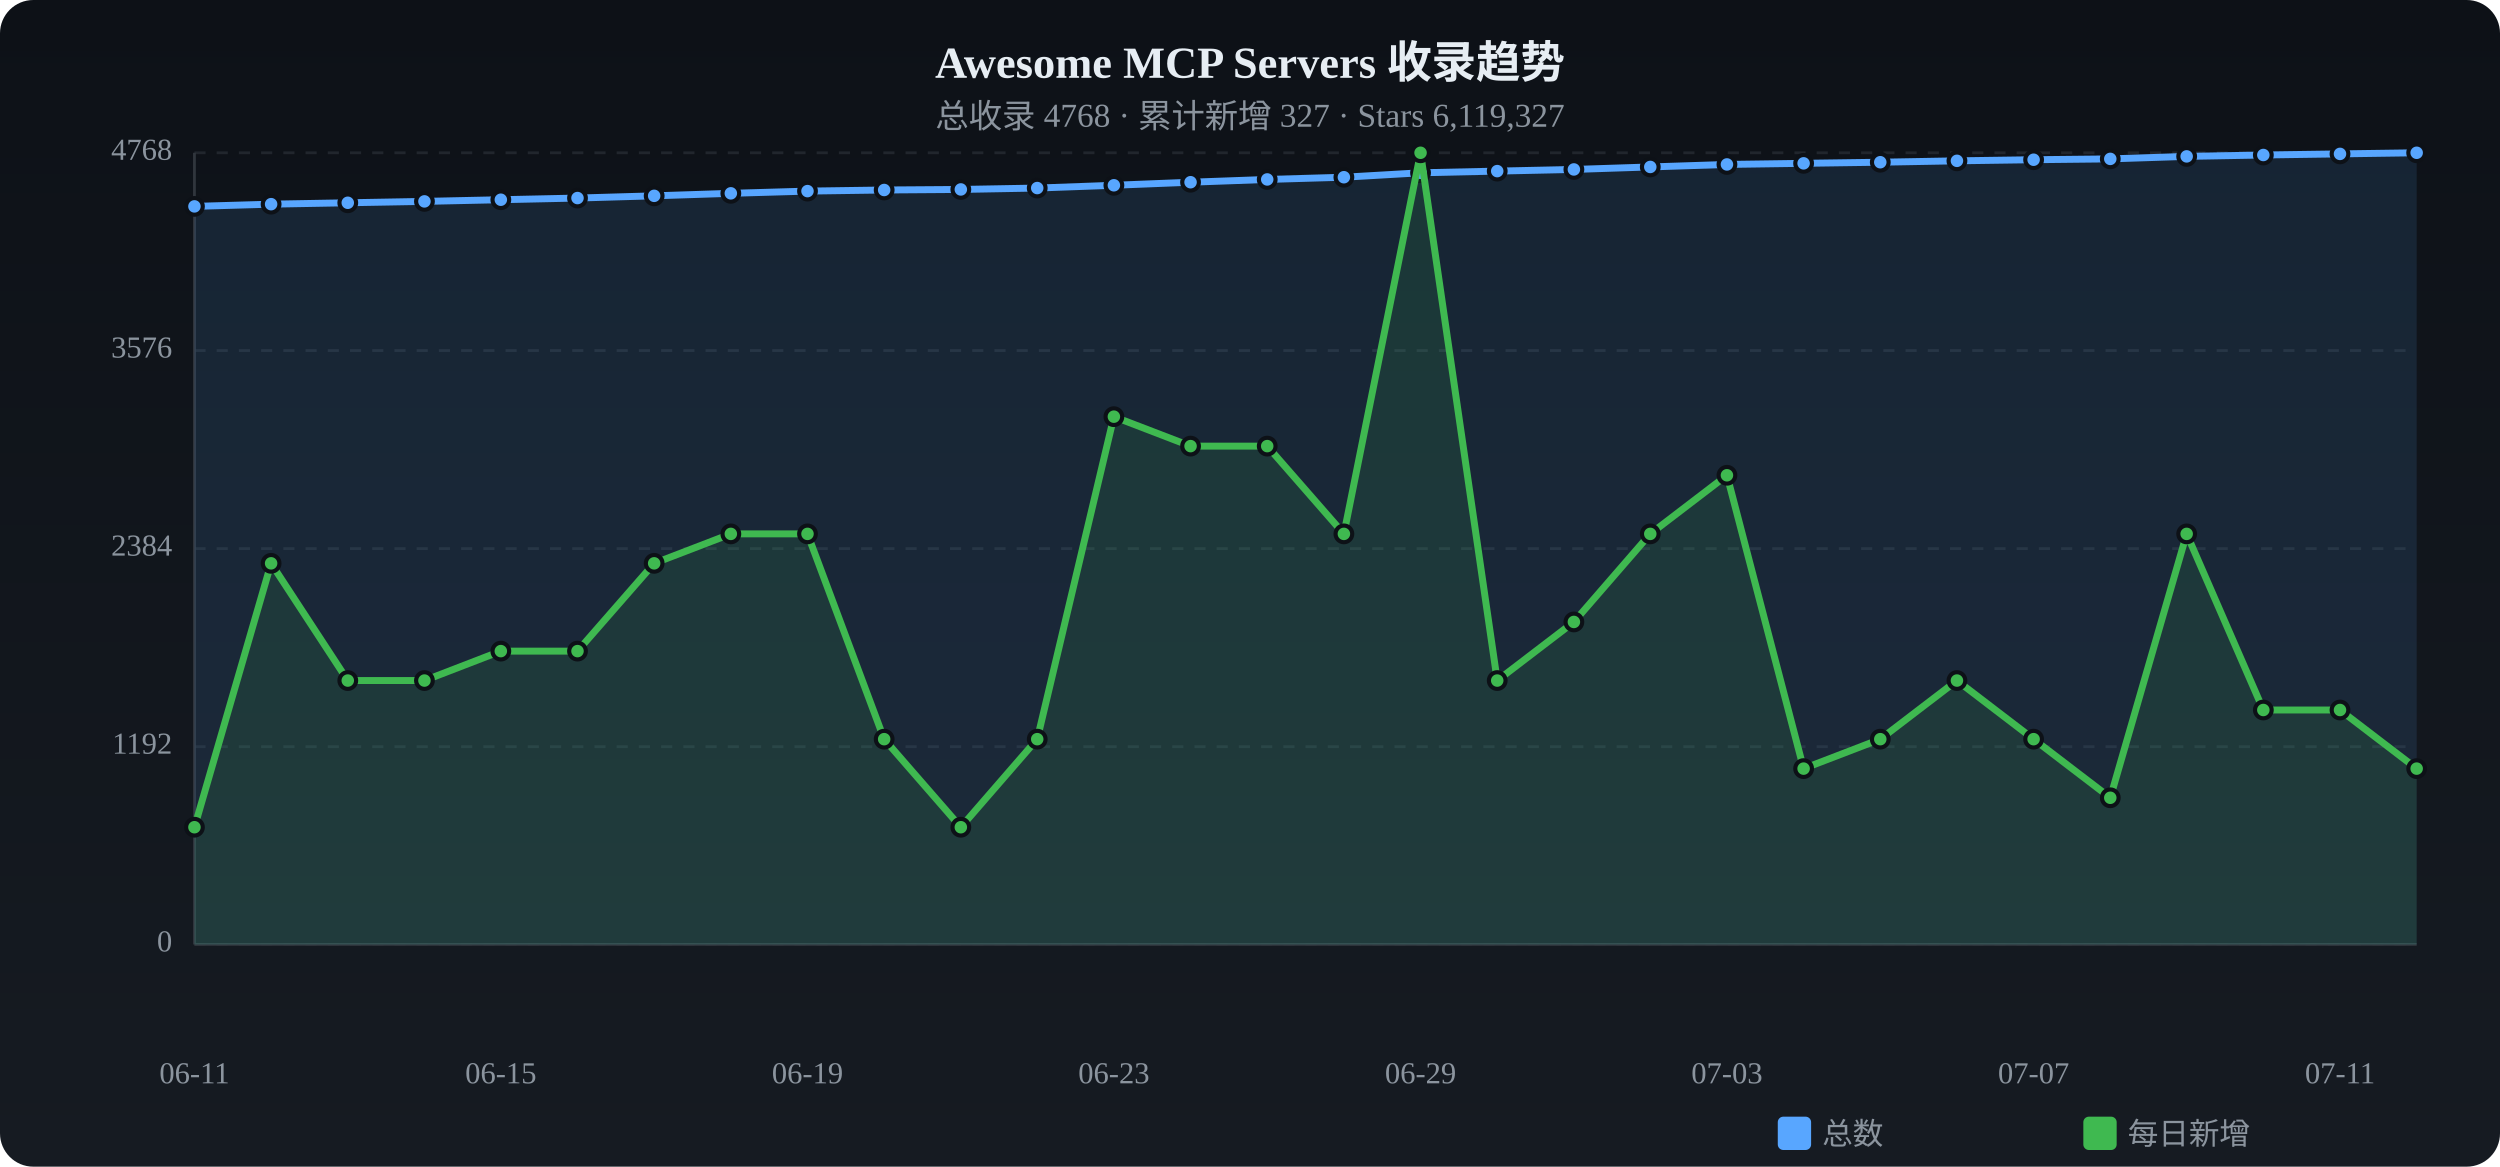
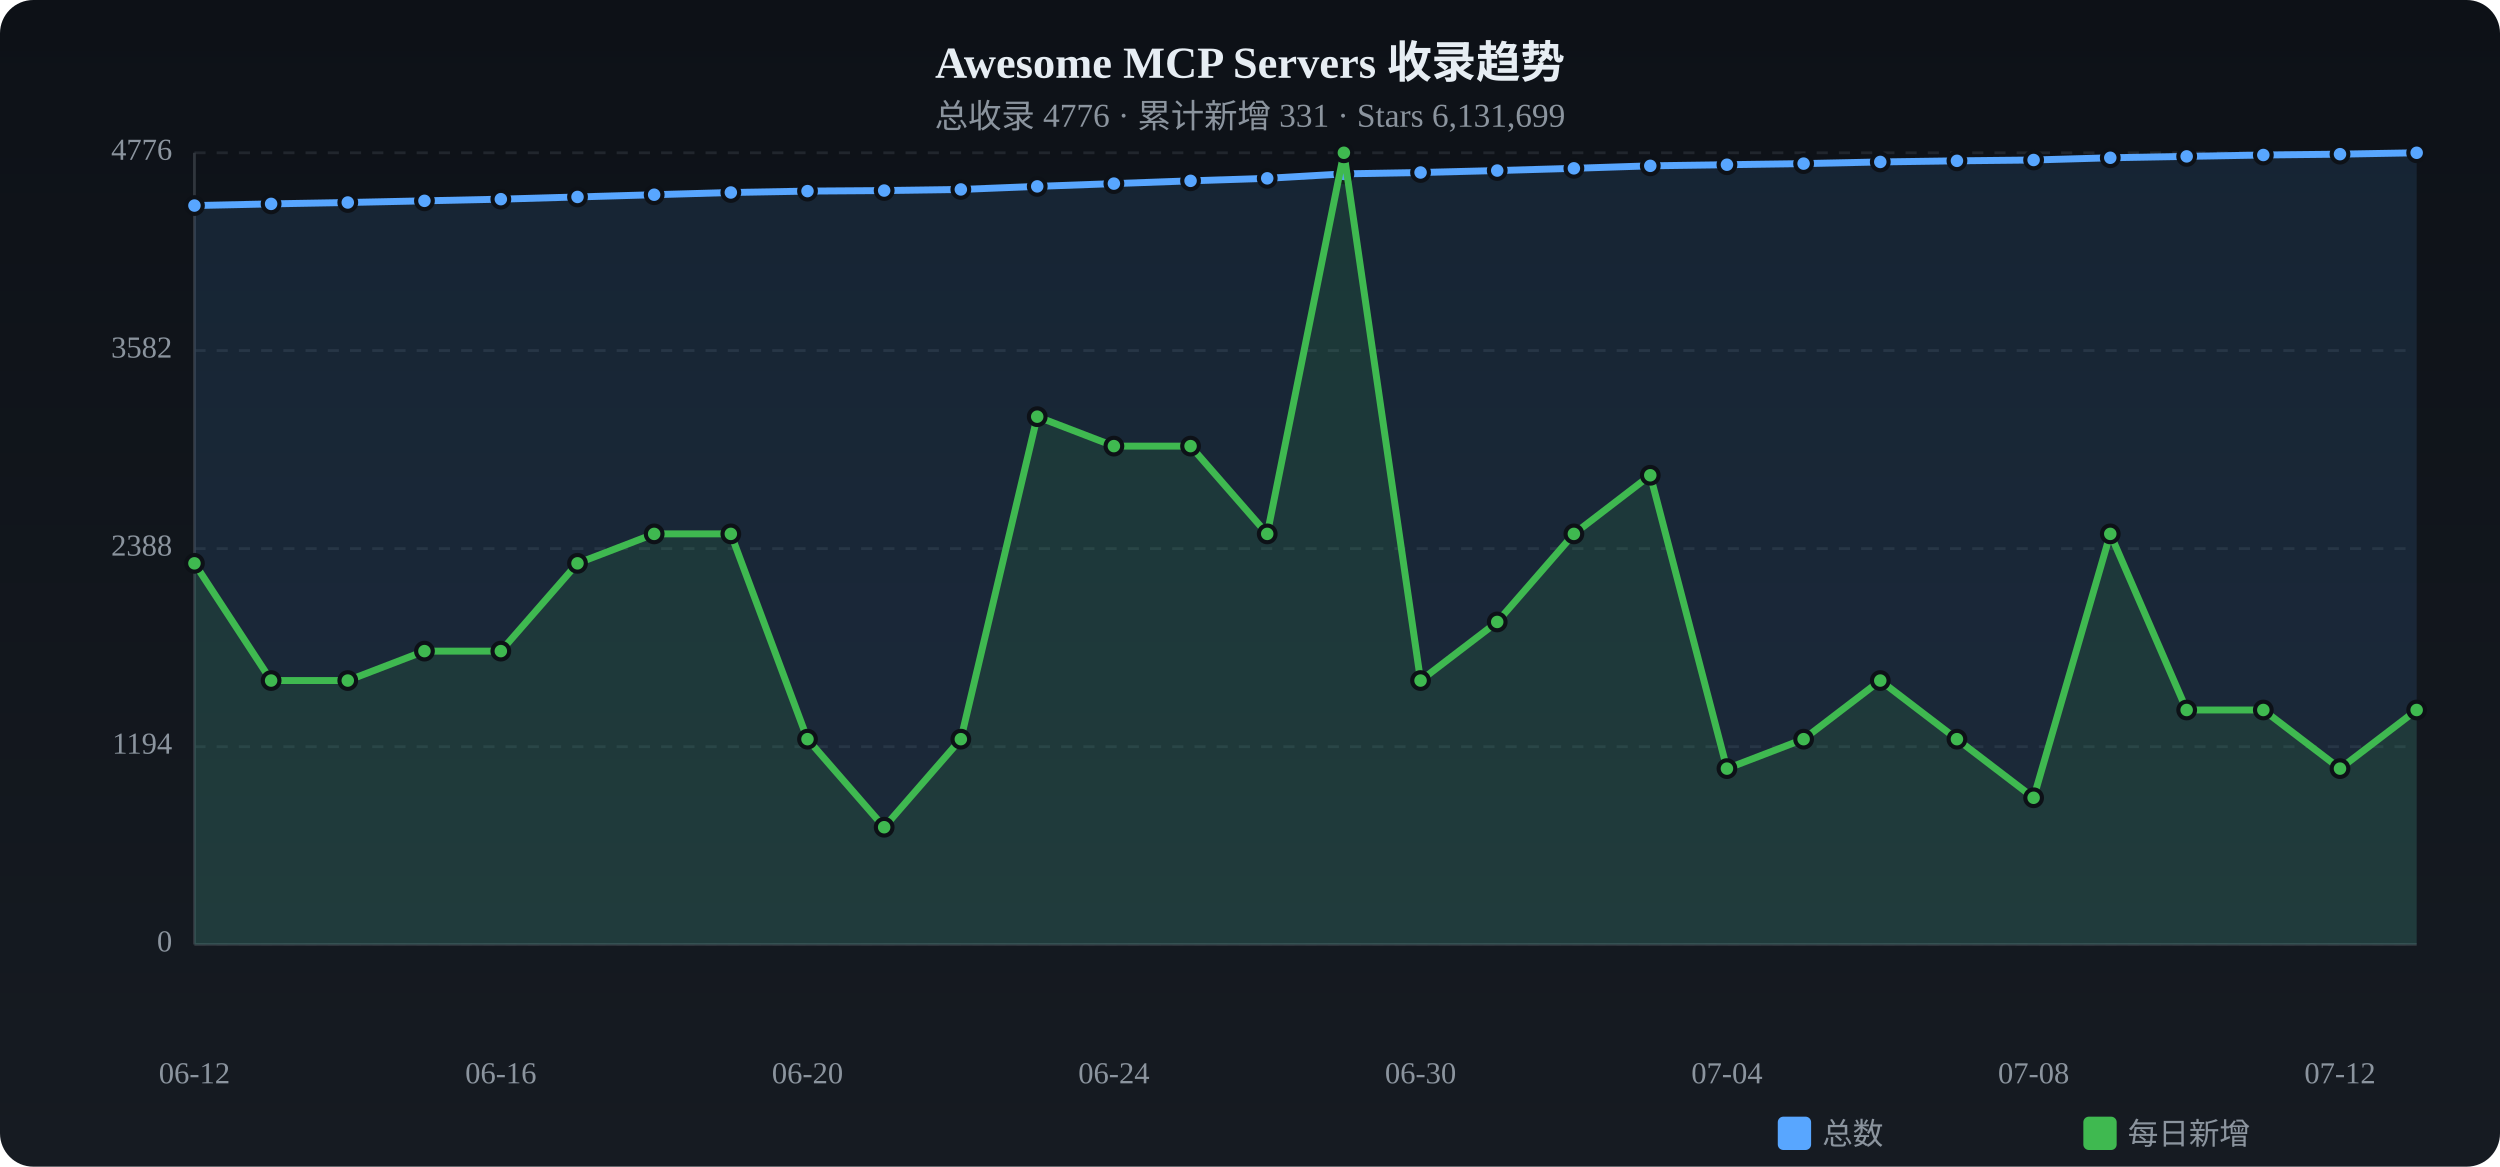
<svg xmlns="http://www.w3.org/2000/svg" viewBox="0 0 900 420" width="900" height="420">
  <defs>
    <linearGradient id="tbg" x1="0%" y1="0%" x2="0%" y2="100%">
      <stop offset="0%" stop-color="#0d1117" />
      <stop offset="100%" stop-color="#161b22" />
    </linearGradient>
  </defs>
  <rect width="900" height="420" rx="12" fill="url(#tbg)" />
  <text x="450.0" y="28" text-anchor="middle" fill="#e6edf3" font-size="16" font-weight="bold">Awesome MCP Servers 收录趋势</text>
-   <text x="450.0" y="46" text-anchor="middle" fill="#8b949e" font-size="12">总收录 4768 · 累计新增 327 · Stars 6,119,327</text>
+   <text x="450.0" y="46" text-anchor="middle" fill="#8b949e" font-size="12">总收录 4776 · 累计新增 331 · Stars 6,131,699</text>
  <text x="62" y="340.0" text-anchor="end" fill="#8b949e" font-size="11" dominant-baseline="middle">0</text>
  <line x1="70" y1="340.0" x2="870" y2="340.0" stroke="#21262d" stroke-dasharray="4 4" />
-   <text x="62" y="268.8" text-anchor="end" fill="#8b949e" font-size="11" dominant-baseline="middle">1192</text>
+   <text x="62" y="268.8" text-anchor="end" fill="#8b949e" font-size="11" dominant-baseline="middle">1194</text>
  <line x1="70" y1="268.8" x2="870" y2="268.8" stroke="#21262d" stroke-dasharray="4 4" />
-   <text x="62" y="197.5" text-anchor="end" fill="#8b949e" font-size="11" dominant-baseline="middle">2384</text>
+   <text x="62" y="197.5" text-anchor="end" fill="#8b949e" font-size="11" dominant-baseline="middle">2388</text>
  <line x1="70" y1="197.5" x2="870" y2="197.5" stroke="#21262d" stroke-dasharray="4 4" />
-   <text x="62" y="126.2" text-anchor="end" fill="#8b949e" font-size="11" dominant-baseline="middle">3576</text>
+   <text x="62" y="126.2" text-anchor="end" fill="#8b949e" font-size="11" dominant-baseline="middle">3582</text>
  <line x1="70" y1="126.2" x2="870" y2="126.2" stroke="#21262d" stroke-dasharray="4 4" />
-   <text x="62" y="55.0" text-anchor="end" fill="#8b949e" font-size="11" dominant-baseline="middle">4768</text>
+   <text x="62" y="55.0" text-anchor="end" fill="#8b949e" font-size="11" dominant-baseline="middle">4776</text>
  <line x1="70" y1="55.0" x2="870" y2="55.0" stroke="#21262d" stroke-dasharray="4 4" />
  <line x1="70" y1="55" x2="70" y2="340" stroke="#30363d" />
  <line x1="70" y1="340" x2="870" y2="340" stroke="#30363d" />
-   <path d="M70.0,74.3 L97.6,73.5 L125.2,73.0 L152.8,72.5 L180.3,71.9 L207.9,71.3 L235.5,70.5 L263.1,69.6 L290.7,68.8 L318.3,68.4 L345.9,68.2 L373.4,67.7 L401.0,66.7 L428.6,65.6 L456.2,64.6 L483.8,63.8 L511.4,62.2 L539.0,61.6 L566.6,61.0 L594.1,60.1 L621.7,59.2 L649.3,58.8 L676.9,58.4 L704.5,57.9 L732.1,57.5 L759.7,57.2 L787.2,56.3 L814.8,55.8 L842.4,55.4 L870.0,55.0 L870.0,340 L70.0,340 Z" fill="#58a6ff" opacity="0.12" />
-   <polyline points="70.0,74.3 97.6,73.5 125.2,73.0 152.8,72.5 180.3,71.9 207.9,71.3 235.5,70.5 263.1,69.6 290.7,68.8 318.3,68.4 345.9,68.2 373.4,67.7 401.0,66.7 428.6,65.6 456.2,64.6 483.8,63.8 511.4,62.2 539.0,61.6 566.6,61.0 594.1,60.1 621.7,59.2 649.3,58.8 676.9,58.4 704.5,57.9 732.1,57.5 759.7,57.2 787.2,56.3 814.8,55.8 842.4,55.4 870.0,55.0" fill="none" stroke="#58a6ff" stroke-width="2.5" stroke-linecap="round" stroke-linejoin="round" />
-   <circle cx="70.0" cy="74.3" r="3" fill="#58a6ff" stroke="#0d1117" stroke-width="1.5" />
-   <circle cx="97.6" cy="73.5" r="3" fill="#58a6ff" stroke="#0d1117" stroke-width="1.5" />
-   <circle cx="125.2" cy="73.0" r="3" fill="#58a6ff" stroke="#0d1117" stroke-width="1.5" />
-   <circle cx="152.8" cy="72.5" r="3" fill="#58a6ff" stroke="#0d1117" stroke-width="1.5" />
-   <circle cx="180.3" cy="71.9" r="3" fill="#58a6ff" stroke="#0d1117" stroke-width="1.5" />
-   <circle cx="207.9" cy="71.3" r="3" fill="#58a6ff" stroke="#0d1117" stroke-width="1.5" />
-   <circle cx="235.5" cy="70.5" r="3" fill="#58a6ff" stroke="#0d1117" stroke-width="1.5" />
-   <circle cx="263.1" cy="69.6" r="3" fill="#58a6ff" stroke="#0d1117" stroke-width="1.5" />
+   <path d="M70.0,74.0 L97.6,73.4 L125.2,72.9 L152.8,72.3 L180.3,71.7 L207.9,70.9 L235.5,70.1 L263.1,69.3 L290.7,68.8 L318.3,68.6 L345.9,68.2 L373.4,67.1 L401.0,66.1 L428.6,65.1 L456.2,64.2 L483.8,62.6 L511.4,62.1 L539.0,61.4 L566.6,60.6 L594.1,59.7 L621.7,59.3 L649.3,58.9 L676.9,58.3 L704.5,57.9 L732.1,57.6 L759.7,56.8 L787.2,56.3 L814.8,55.8 L842.4,55.5 L870.0,55.0 L870.0,340 L70.0,340 Z" fill="#58a6ff" opacity="0.12" />
+   <polyline points="70.0,74.0 97.6,73.4 125.2,72.9 152.8,72.3 180.3,71.7 207.9,70.9 235.5,70.1 263.1,69.3 290.7,68.8 318.3,68.6 345.9,68.2 373.4,67.1 401.0,66.1 428.6,65.1 456.2,64.2 483.8,62.6 511.4,62.1 539.0,61.4 566.6,60.6 594.1,59.7 621.7,59.3 649.3,58.9 676.9,58.3 704.5,57.9 732.1,57.6 759.7,56.8 787.2,56.3 814.8,55.8 842.4,55.5 870.0,55.0" fill="none" stroke="#58a6ff" stroke-width="2.5" stroke-linecap="round" stroke-linejoin="round" />
+   <circle cx="70.0" cy="74.0" r="3" fill="#58a6ff" stroke="#0d1117" stroke-width="1.5" />
+   <circle cx="97.6" cy="73.4" r="3" fill="#58a6ff" stroke="#0d1117" stroke-width="1.5" />
+   <circle cx="125.2" cy="72.9" r="3" fill="#58a6ff" stroke="#0d1117" stroke-width="1.5" />
+   <circle cx="152.8" cy="72.3" r="3" fill="#58a6ff" stroke="#0d1117" stroke-width="1.5" />
+   <circle cx="180.3" cy="71.7" r="3" fill="#58a6ff" stroke="#0d1117" stroke-width="1.5" />
+   <circle cx="207.9" cy="70.9" r="3" fill="#58a6ff" stroke="#0d1117" stroke-width="1.5" />
+   <circle cx="235.5" cy="70.1" r="3" fill="#58a6ff" stroke="#0d1117" stroke-width="1.5" />
+   <circle cx="263.1" cy="69.3" r="3" fill="#58a6ff" stroke="#0d1117" stroke-width="1.5" />
  <circle cx="290.7" cy="68.8" r="3" fill="#58a6ff" stroke="#0d1117" stroke-width="1.5" />
-   <circle cx="318.3" cy="68.4" r="3" fill="#58a6ff" stroke="#0d1117" stroke-width="1.5" />
+   <circle cx="318.3" cy="68.6" r="3" fill="#58a6ff" stroke="#0d1117" stroke-width="1.5" />
  <circle cx="345.9" cy="68.2" r="3" fill="#58a6ff" stroke="#0d1117" stroke-width="1.5" />
-   <circle cx="373.4" cy="67.7" r="3" fill="#58a6ff" stroke="#0d1117" stroke-width="1.5" />
-   <circle cx="401.0" cy="66.7" r="3" fill="#58a6ff" stroke="#0d1117" stroke-width="1.5" />
-   <circle cx="428.6" cy="65.6" r="3" fill="#58a6ff" stroke="#0d1117" stroke-width="1.5" />
-   <circle cx="456.2" cy="64.6" r="3" fill="#58a6ff" stroke="#0d1117" stroke-width="1.5" />
-   <circle cx="483.8" cy="63.8" r="3" fill="#58a6ff" stroke="#0d1117" stroke-width="1.5" />
-   <circle cx="511.4" cy="62.2" r="3" fill="#58a6ff" stroke="#0d1117" stroke-width="1.5" />
-   <circle cx="539.0" cy="61.6" r="3" fill="#58a6ff" stroke="#0d1117" stroke-width="1.5" />
-   <circle cx="566.6" cy="61.0" r="3" fill="#58a6ff" stroke="#0d1117" stroke-width="1.5" />
-   <circle cx="594.1" cy="60.1" r="3" fill="#58a6ff" stroke="#0d1117" stroke-width="1.5" />
-   <circle cx="621.7" cy="59.2" r="3" fill="#58a6ff" stroke="#0d1117" stroke-width="1.5" />
-   <circle cx="649.3" cy="58.8" r="3" fill="#58a6ff" stroke="#0d1117" stroke-width="1.5" />
-   <circle cx="676.9" cy="58.4" r="3" fill="#58a6ff" stroke="#0d1117" stroke-width="1.5" />
+   <circle cx="373.4" cy="67.1" r="3" fill="#58a6ff" stroke="#0d1117" stroke-width="1.5" />
+   <circle cx="401.0" cy="66.1" r="3" fill="#58a6ff" stroke="#0d1117" stroke-width="1.5" />
+   <circle cx="428.6" cy="65.1" r="3" fill="#58a6ff" stroke="#0d1117" stroke-width="1.5" />
+   <circle cx="456.2" cy="64.2" r="3" fill="#58a6ff" stroke="#0d1117" stroke-width="1.5" />
+   <circle cx="483.8" cy="62.6" r="3" fill="#58a6ff" stroke="#0d1117" stroke-width="1.5" />
+   <circle cx="511.4" cy="62.1" r="3" fill="#58a6ff" stroke="#0d1117" stroke-width="1.5" />
+   <circle cx="539.0" cy="61.4" r="3" fill="#58a6ff" stroke="#0d1117" stroke-width="1.5" />
+   <circle cx="566.6" cy="60.6" r="3" fill="#58a6ff" stroke="#0d1117" stroke-width="1.5" />
+   <circle cx="594.1" cy="59.7" r="3" fill="#58a6ff" stroke="#0d1117" stroke-width="1.5" />
+   <circle cx="621.7" cy="59.3" r="3" fill="#58a6ff" stroke="#0d1117" stroke-width="1.5" />
+   <circle cx="649.3" cy="58.9" r="3" fill="#58a6ff" stroke="#0d1117" stroke-width="1.5" />
+   <circle cx="676.9" cy="58.3" r="3" fill="#58a6ff" stroke="#0d1117" stroke-width="1.5" />
  <circle cx="704.5" cy="57.9" r="3" fill="#58a6ff" stroke="#0d1117" stroke-width="1.5" />
-   <circle cx="732.1" cy="57.5" r="3" fill="#58a6ff" stroke="#0d1117" stroke-width="1.5" />
-   <circle cx="759.7" cy="57.2" r="3" fill="#58a6ff" stroke="#0d1117" stroke-width="1.5" />
+   <circle cx="732.1" cy="57.6" r="3" fill="#58a6ff" stroke="#0d1117" stroke-width="1.5" />
+   <circle cx="759.7" cy="56.8" r="3" fill="#58a6ff" stroke="#0d1117" stroke-width="1.5" />
  <circle cx="787.2" cy="56.3" r="3" fill="#58a6ff" stroke="#0d1117" stroke-width="1.5" />
  <circle cx="814.8" cy="55.8" r="3" fill="#58a6ff" stroke="#0d1117" stroke-width="1.5" />
-   <circle cx="842.4" cy="55.4" r="3" fill="#58a6ff" stroke="#0d1117" stroke-width="1.5" />
+   <circle cx="842.4" cy="55.5" r="3" fill="#58a6ff" stroke="#0d1117" stroke-width="1.5" />
  <circle cx="870.0" cy="55.0" r="3" fill="#58a6ff" stroke="#0d1117" stroke-width="1.5" />
-   <path d="M70.0,297.8 L97.6,202.8 L125.2,245.0 L152.8,245.0 L180.3,234.4 L207.9,234.4 L235.5,202.8 L263.1,192.2 L290.7,192.2 L318.3,266.1 L345.9,297.8 L373.4,266.1 L401.0,150.0 L428.6,160.6 L456.2,160.6 L483.8,192.2 L511.4,55.0 L539.0,245.0 L566.6,223.9 L594.1,192.2 L621.7,171.1 L649.3,276.7 L676.9,266.1 L704.5,245.0 L732.1,266.1 L759.7,287.2 L787.2,192.2 L814.8,255.6 L842.4,255.6 L870.0,276.7 L870.0,340 L70.0,340 Z" fill="#3fb950" opacity="0.12" />
-   <polyline points="70.0,297.8 97.6,202.8 125.2,245.0 152.8,245.0 180.3,234.4 207.9,234.4 235.5,202.8 263.1,192.2 290.7,192.2 318.3,266.1 345.9,297.8 373.4,266.1 401.0,150.0 428.6,160.6 456.2,160.6 483.8,192.2 511.4,55.0 539.0,245.0 566.6,223.9 594.1,192.2 621.7,171.1 649.3,276.7 676.9,266.1 704.5,245.0 732.1,266.1 759.7,287.2 787.2,192.2 814.8,255.6 842.4,255.6 870.0,276.7" fill="none" stroke="#3fb950" stroke-width="2.5" stroke-linecap="round" stroke-linejoin="round" />
-   <circle cx="70.0" cy="297.8" r="3" fill="#3fb950" stroke="#0d1117" stroke-width="1.5" />
-   <circle cx="97.6" cy="202.8" r="3" fill="#3fb950" stroke="#0d1117" stroke-width="1.5" />
+   <path d="M70.0,202.8 L97.6,245.0 L125.2,245.0 L152.8,234.4 L180.3,234.4 L207.9,202.8 L235.5,192.2 L263.1,192.2 L290.7,266.1 L318.3,297.8 L345.9,266.1 L373.4,150.0 L401.0,160.6 L428.6,160.6 L456.2,192.2 L483.8,55.0 L511.4,245.0 L539.0,223.9 L566.6,192.2 L594.1,171.1 L621.7,276.7 L649.3,266.1 L676.9,245.0 L704.5,266.1 L732.1,287.2 L759.7,192.2 L787.2,255.6 L814.8,255.6 L842.4,276.7 L870.0,255.6 L870.0,340 L70.0,340 Z" fill="#3fb950" opacity="0.12" />
+   <polyline points="70.0,202.8 97.6,245.0 125.2,245.0 152.8,234.4 180.3,234.4 207.9,202.8 235.5,192.2 263.1,192.2 290.7,266.1 318.3,297.8 345.9,266.1 373.4,150.0 401.0,160.6 428.6,160.6 456.2,192.2 483.8,55.0 511.4,245.0 539.0,223.9 566.6,192.2 594.1,171.1 621.7,276.7 649.3,266.1 676.9,245.0 704.5,266.1 732.1,287.2 759.7,192.2 787.2,255.6 814.8,255.6 842.4,276.7 870.0,255.6" fill="none" stroke="#3fb950" stroke-width="2.5" stroke-linecap="round" stroke-linejoin="round" />
+   <circle cx="70.0" cy="202.8" r="3" fill="#3fb950" stroke="#0d1117" stroke-width="1.5" />
+   <circle cx="97.6" cy="245.0" r="3" fill="#3fb950" stroke="#0d1117" stroke-width="1.5" />
  <circle cx="125.2" cy="245.0" r="3" fill="#3fb950" stroke="#0d1117" stroke-width="1.5" />
-   <circle cx="152.8" cy="245.0" r="3" fill="#3fb950" stroke="#0d1117" stroke-width="1.5" />
+   <circle cx="152.8" cy="234.4" r="3" fill="#3fb950" stroke="#0d1117" stroke-width="1.5" />
  <circle cx="180.3" cy="234.4" r="3" fill="#3fb950" stroke="#0d1117" stroke-width="1.5" />
-   <circle cx="207.9" cy="234.4" r="3" fill="#3fb950" stroke="#0d1117" stroke-width="1.5" />
-   <circle cx="235.5" cy="202.8" r="3" fill="#3fb950" stroke="#0d1117" stroke-width="1.5" />
+   <circle cx="207.9" cy="202.8" r="3" fill="#3fb950" stroke="#0d1117" stroke-width="1.5" />
+   <circle cx="235.5" cy="192.2" r="3" fill="#3fb950" stroke="#0d1117" stroke-width="1.5" />
  <circle cx="263.1" cy="192.2" r="3" fill="#3fb950" stroke="#0d1117" stroke-width="1.5" />
-   <circle cx="290.7" cy="192.2" r="3" fill="#3fb950" stroke="#0d1117" stroke-width="1.5" />
-   <circle cx="318.3" cy="266.1" r="3" fill="#3fb950" stroke="#0d1117" stroke-width="1.5" />
-   <circle cx="345.9" cy="297.8" r="3" fill="#3fb950" stroke="#0d1117" stroke-width="1.5" />
-   <circle cx="373.4" cy="266.1" r="3" fill="#3fb950" stroke="#0d1117" stroke-width="1.5" />
-   <circle cx="401.0" cy="150.0" r="3" fill="#3fb950" stroke="#0d1117" stroke-width="1.5" />
+   <circle cx="290.7" cy="266.1" r="3" fill="#3fb950" stroke="#0d1117" stroke-width="1.5" />
+   <circle cx="318.3" cy="297.8" r="3" fill="#3fb950" stroke="#0d1117" stroke-width="1.5" />
+   <circle cx="345.9" cy="266.1" r="3" fill="#3fb950" stroke="#0d1117" stroke-width="1.5" />
+   <circle cx="373.4" cy="150.0" r="3" fill="#3fb950" stroke="#0d1117" stroke-width="1.5" />
+   <circle cx="401.0" cy="160.6" r="3" fill="#3fb950" stroke="#0d1117" stroke-width="1.5" />
  <circle cx="428.6" cy="160.6" r="3" fill="#3fb950" stroke="#0d1117" stroke-width="1.5" />
-   <circle cx="456.2" cy="160.6" r="3" fill="#3fb950" stroke="#0d1117" stroke-width="1.5" />
-   <circle cx="483.8" cy="192.2" r="3" fill="#3fb950" stroke="#0d1117" stroke-width="1.5" />
-   <circle cx="511.4" cy="55.0" r="3" fill="#3fb950" stroke="#0d1117" stroke-width="1.5" />
-   <circle cx="539.0" cy="245.0" r="3" fill="#3fb950" stroke="#0d1117" stroke-width="1.5" />
-   <circle cx="566.6" cy="223.9" r="3" fill="#3fb950" stroke="#0d1117" stroke-width="1.5" />
-   <circle cx="594.1" cy="192.2" r="3" fill="#3fb950" stroke="#0d1117" stroke-width="1.5" />
-   <circle cx="621.7" cy="171.1" r="3" fill="#3fb950" stroke="#0d1117" stroke-width="1.5" />
-   <circle cx="649.3" cy="276.7" r="3" fill="#3fb950" stroke="#0d1117" stroke-width="1.5" />
-   <circle cx="676.9" cy="266.1" r="3" fill="#3fb950" stroke="#0d1117" stroke-width="1.5" />
-   <circle cx="704.5" cy="245.0" r="3" fill="#3fb950" stroke="#0d1117" stroke-width="1.5" />
-   <circle cx="732.1" cy="266.1" r="3" fill="#3fb950" stroke="#0d1117" stroke-width="1.5" />
-   <circle cx="759.7" cy="287.2" r="3" fill="#3fb950" stroke="#0d1117" stroke-width="1.5" />
-   <circle cx="787.2" cy="192.2" r="3" fill="#3fb950" stroke="#0d1117" stroke-width="1.5" />
+   <circle cx="456.2" cy="192.2" r="3" fill="#3fb950" stroke="#0d1117" stroke-width="1.5" />
+   <circle cx="483.8" cy="55.0" r="3" fill="#3fb950" stroke="#0d1117" stroke-width="1.5" />
+   <circle cx="511.4" cy="245.0" r="3" fill="#3fb950" stroke="#0d1117" stroke-width="1.5" />
+   <circle cx="539.0" cy="223.9" r="3" fill="#3fb950" stroke="#0d1117" stroke-width="1.5" />
+   <circle cx="566.6" cy="192.2" r="3" fill="#3fb950" stroke="#0d1117" stroke-width="1.5" />
+   <circle cx="594.1" cy="171.1" r="3" fill="#3fb950" stroke="#0d1117" stroke-width="1.5" />
+   <circle cx="621.7" cy="276.7" r="3" fill="#3fb950" stroke="#0d1117" stroke-width="1.5" />
+   <circle cx="649.3" cy="266.1" r="3" fill="#3fb950" stroke="#0d1117" stroke-width="1.5" />
+   <circle cx="676.9" cy="245.0" r="3" fill="#3fb950" stroke="#0d1117" stroke-width="1.5" />
+   <circle cx="704.5" cy="266.1" r="3" fill="#3fb950" stroke="#0d1117" stroke-width="1.5" />
+   <circle cx="732.1" cy="287.2" r="3" fill="#3fb950" stroke="#0d1117" stroke-width="1.5" />
+   <circle cx="759.7" cy="192.2" r="3" fill="#3fb950" stroke="#0d1117" stroke-width="1.5" />
+   <circle cx="787.2" cy="255.6" r="3" fill="#3fb950" stroke="#0d1117" stroke-width="1.5" />
  <circle cx="814.8" cy="255.6" r="3" fill="#3fb950" stroke="#0d1117" stroke-width="1.5" />
-   <circle cx="842.4" cy="255.6" r="3" fill="#3fb950" stroke="#0d1117" stroke-width="1.5" />
-   <circle cx="870.0" cy="276.7" r="3" fill="#3fb950" stroke="#0d1117" stroke-width="1.5" />
-   <text x="70.0" y="390" text-anchor="middle" fill="#8b949e" font-size="11">06-11</text>
-   <text x="180.3" y="390" text-anchor="middle" fill="#8b949e" font-size="11">06-15</text>
-   <text x="290.7" y="390" text-anchor="middle" fill="#8b949e" font-size="11">06-19</text>
-   <text x="401.0" y="390" text-anchor="middle" fill="#8b949e" font-size="11">06-23</text>
-   <text x="511.4" y="390" text-anchor="middle" fill="#8b949e" font-size="11">06-29</text>
-   <text x="621.7" y="390" text-anchor="middle" fill="#8b949e" font-size="11">07-03</text>
-   <text x="732.1" y="390" text-anchor="middle" fill="#8b949e" font-size="11">07-07</text>
-   <text x="842.4" y="390" text-anchor="middle" fill="#8b949e" font-size="11">07-11</text>
+   <circle cx="842.4" cy="276.7" r="3" fill="#3fb950" stroke="#0d1117" stroke-width="1.5" />
+   <circle cx="870.0" cy="255.6" r="3" fill="#3fb950" stroke="#0d1117" stroke-width="1.5" />
+   <text x="70.0" y="390" text-anchor="middle" fill="#8b949e" font-size="11">06-12</text>
+   <text x="180.3" y="390" text-anchor="middle" fill="#8b949e" font-size="11">06-16</text>
+   <text x="290.7" y="390" text-anchor="middle" fill="#8b949e" font-size="11">06-20</text>
+   <text x="401.0" y="390" text-anchor="middle" fill="#8b949e" font-size="11">06-24</text>
+   <text x="511.4" y="390" text-anchor="middle" fill="#8b949e" font-size="11">06-30</text>
+   <text x="621.7" y="390" text-anchor="middle" fill="#8b949e" font-size="11">07-04</text>
+   <text x="732.1" y="390" text-anchor="middle" fill="#8b949e" font-size="11">07-08</text>
+   <text x="842.4" y="390" text-anchor="middle" fill="#8b949e" font-size="11">07-12</text>
  <rect x="640" y="402" width="12" height="12" rx="2" fill="#58a6ff" />
  <text x="656" y="412" fill="#8b949e" font-size="11">总数</text>
  <rect x="750" y="402" width="12" height="12" rx="2" fill="#3fb950" />
  <text x="766" y="412" fill="#8b949e" font-size="11">每日新增</text>
</svg>
